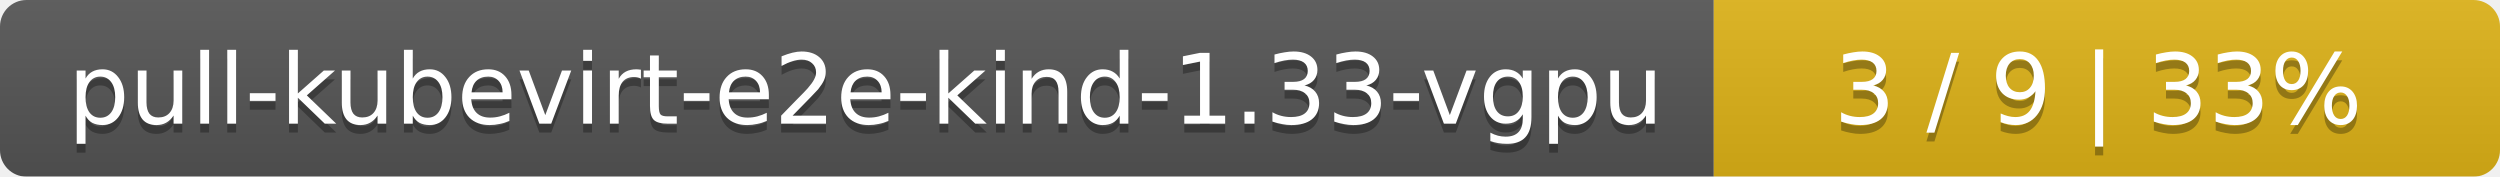
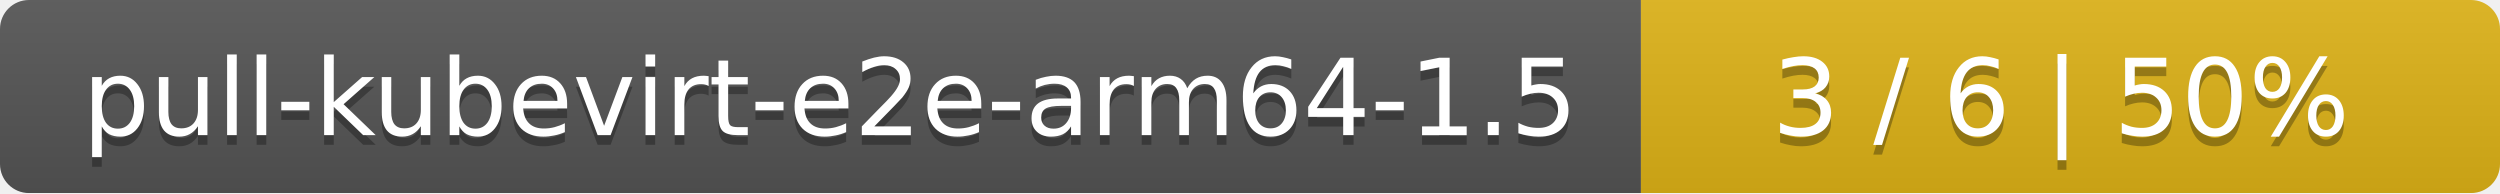
- <svg xmlns="http://www.w3.org/2000/svg" width="283" height="20">
+ <svg xmlns="http://www.w3.org/2000/svg" width="259" height="20">
  <linearGradient id="smooth" x2="0" y2="100%">
    <stop offset="0" stop-color="#bbb" stop-opacity=".1" />
    <stop offset="1" stop-opacity=".1" />
  </linearGradient>
  <mask id="round">
-     <rect width="283" height="20" rx="3" fill="#fff" />
+     <rect width="259" height="20" rx="3" fill="#fff" />
  </mask>
  <g mask="url(#round)">
-     <rect width="194" height="20" fill="#555" />
-     <rect x="194" width="89" height="20" fill="#dfb317" />
-     <rect width="283" height="20" fill="url(#smooth)" />
+     <rect width="170" height="20" fill="#555" />
+     <rect x="170" width="89" height="20" fill="#dfb317" />
+     <rect width="259" height="20" fill="url(#smooth)" />
  </g>
  <g fill="#fff" text-anchor="middle" font-family="DejaVu Sans,Verdana,Geneva,sans-serif" font-size="11">
-     <text x="98" y="15" fill="#010101" fill-opacity=".3">pull-kubevirt-e2e-kind-1.33-vgpu</text>
-     <text x="98" y="14">pull-kubevirt-e2e-kind-1.33-vgpu</text>
-     <text x="237.5" y="15" fill="#010101" fill-opacity=".3">3 / 9    |    33%</text>
-     <text x="237.5" y="14">3 / 9    |    33%</text>
+     <text x="86" y="15" fill="#010101" fill-opacity=".3">pull-kubevirt-e2e-arm64-1.5</text>
+     <text x="86" y="14">pull-kubevirt-e2e-arm64-1.5</text>
+     <text x="213.5" y="15" fill="#010101" fill-opacity=".3">3 / 6    |    50%</text>
+     <text x="213.5" y="14">3 / 6    |    50%</text>
  </g>
</svg>
